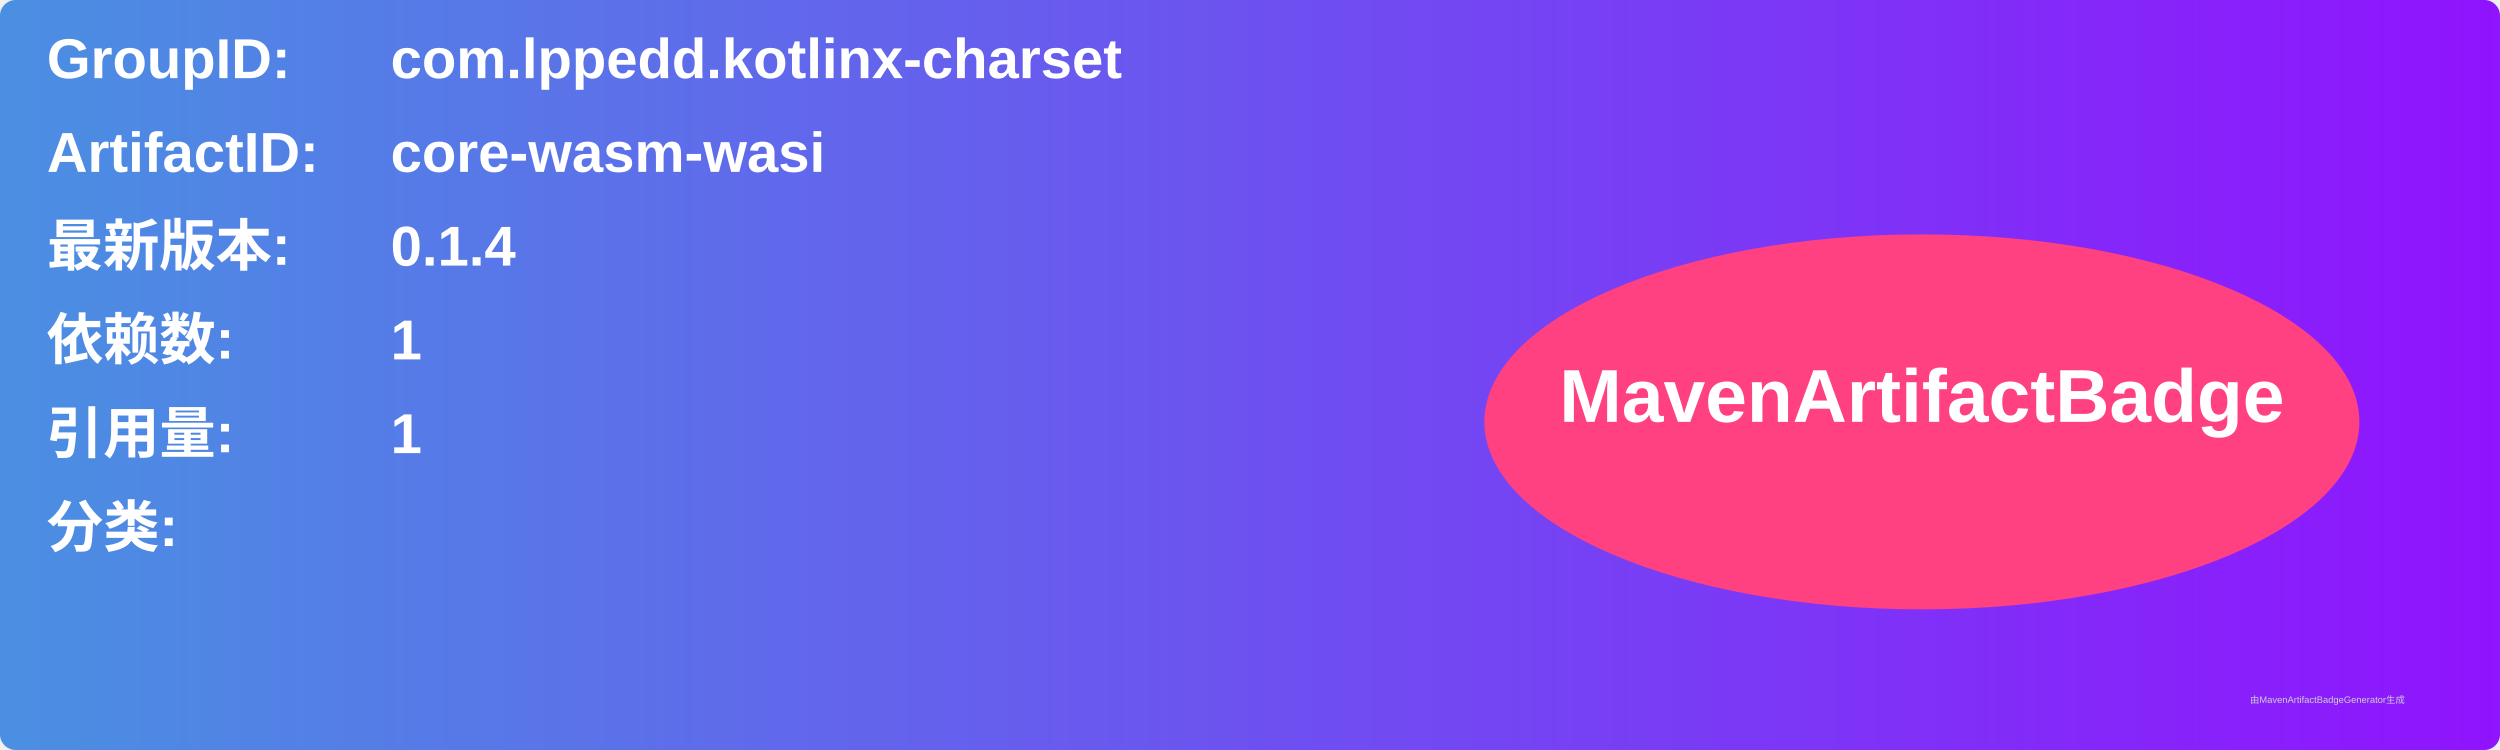
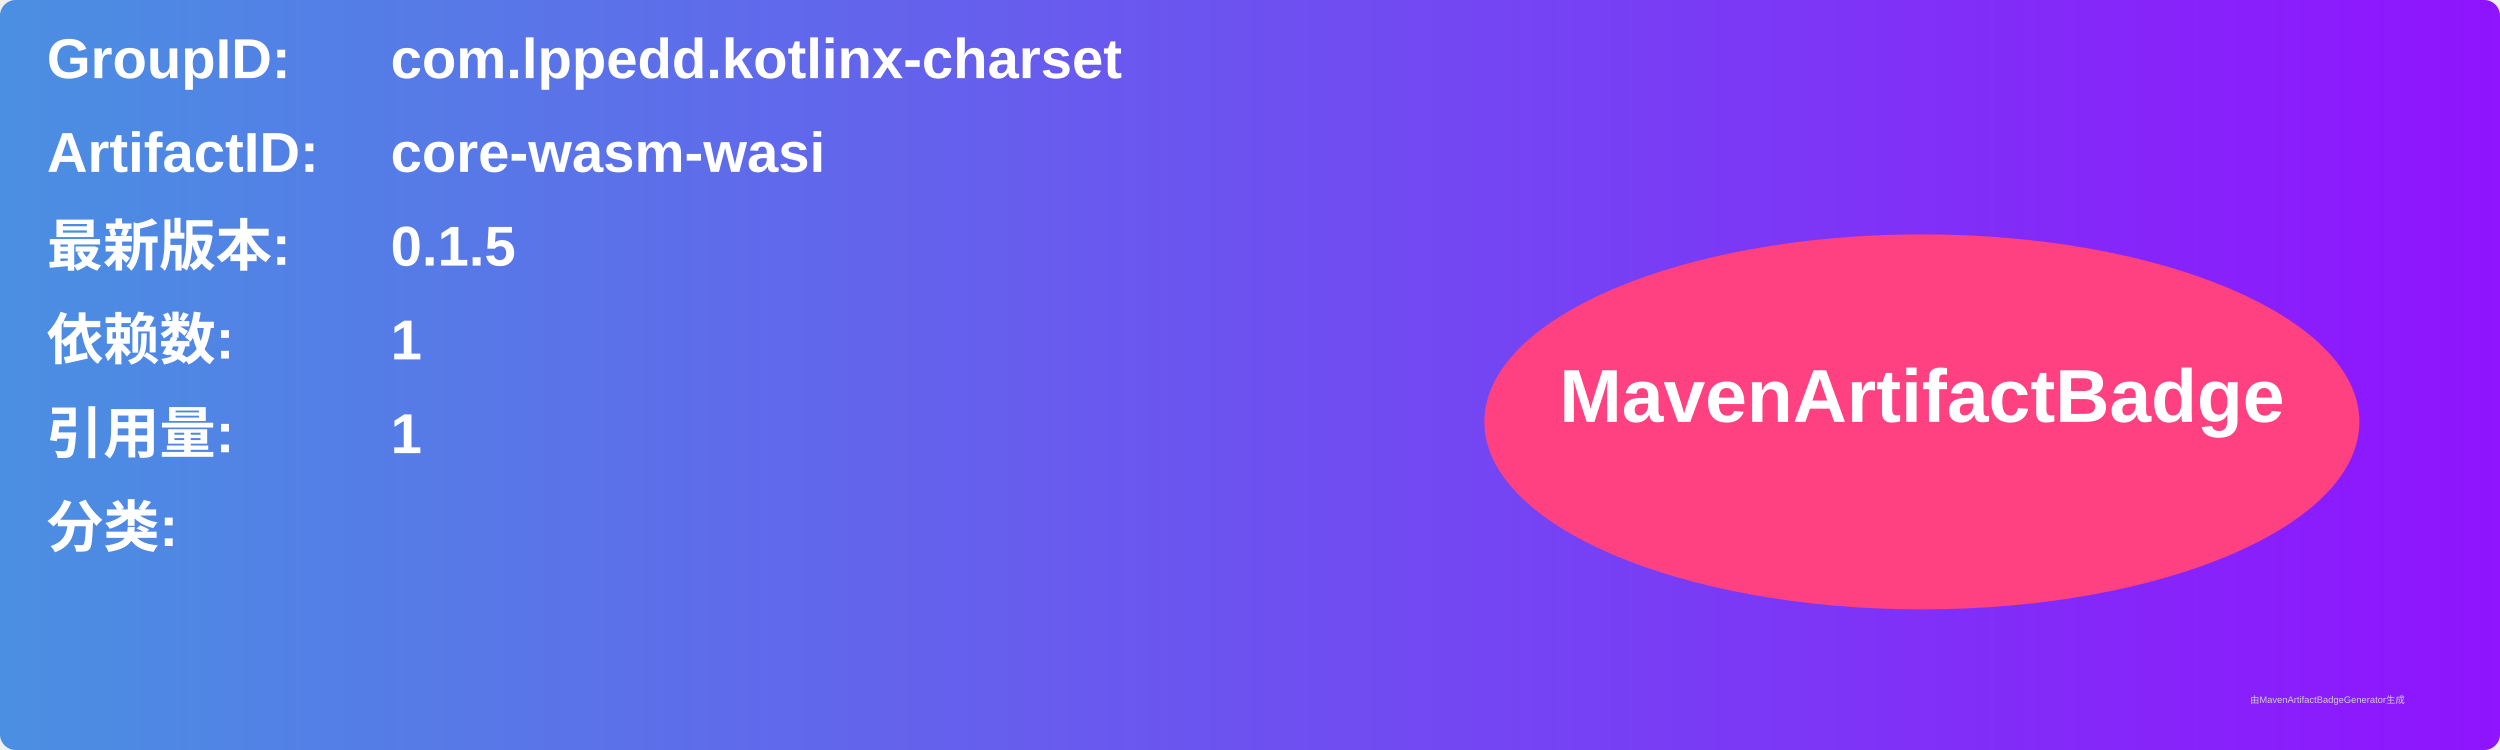
<svg xmlns="http://www.w3.org/2000/svg" width="800" height="240" viewBox="0 0 800 240">
  <linearGradient id="grad" x1="0%" y1="0%" x2="100%" y2="0%">
    <stop offset="0%" stop-color="#4a90e2" />
    <stop offset="100%" stop-color="#9013fe" />
  </linearGradient>
  <rect width="100%" height="100%" rx="5" ry="5" fill="url(#grad)" />
  <g transform="translate(15, 15)">
    <text x="0" y="10" font-family="Arial" font-size="18" fill="white" font-weight="bold" width="260">GroupID:</text>
    <text x="110" y="10" font-family="Arial" font-size="18" fill="white" font-weight="bold" width="460">com.lppedd.kotlinx-charset</text>
    <text x="0" y="40" font-family="Arial" font-size="18" fill="white" font-weight="bold" width="260">ArtifactID:</text>
    <text x="110" y="40" font-family="Arial" font-size="18" fill="white" font-weight="bold" width="460">core-wasm-wasi</text>
    <text x="0" y="70" font-family="Arial" font-size="18" fill="white" font-weight="bold">最新版本:</text>
    <text x="110" y="70" font-family="Arial" font-size="18" fill="white" font-weight="bold">
-       <tspan font-weight="bold">0.1.4</tspan>
+       <tspan font-weight="bold">0.1.5</tspan>
    </text>
    <text x="0" y="100" font-family="Arial" font-size="18" fill="white" font-weight="bold">依赖数: </text>
    <text x="110" y="100" font-family="Arial" font-size="18" fill="white">
      <tspan font-weight="bold">1</tspan>
    </text>
    <text x="0" y="130" font-family="Arial" font-size="18" fill="white" font-weight="bold">引用量: </text>
    <text x="110" y="130" font-family="Arial" font-size="18" fill="white">
      <tspan font-weight="bold">1</tspan>
    </text>
    <text x="0" y="160" font-family="Arial" font-size="18" fill="white" font-weight="bold">分类:</text>
    <text x="10" y="190" font-family="Arial" font-size="10" fill="white">
      <tspan font-weight="bold" />
    </text>
    <ellipse cx="600" cy="120" rx="140" ry="60" fill="#ff4081" />
    <text x="600" y="120" text-anchor="middle" font-family="Arial" font-size="24" fill="white" font-weight="bold">MavenArtifactBadge</text>
  </g>
  <text x="720" y="225" font-family="Arial" font-size="3" fill="#d0d0d0">由MavenArtifactBadgeGenerator生成</text>
</svg>
